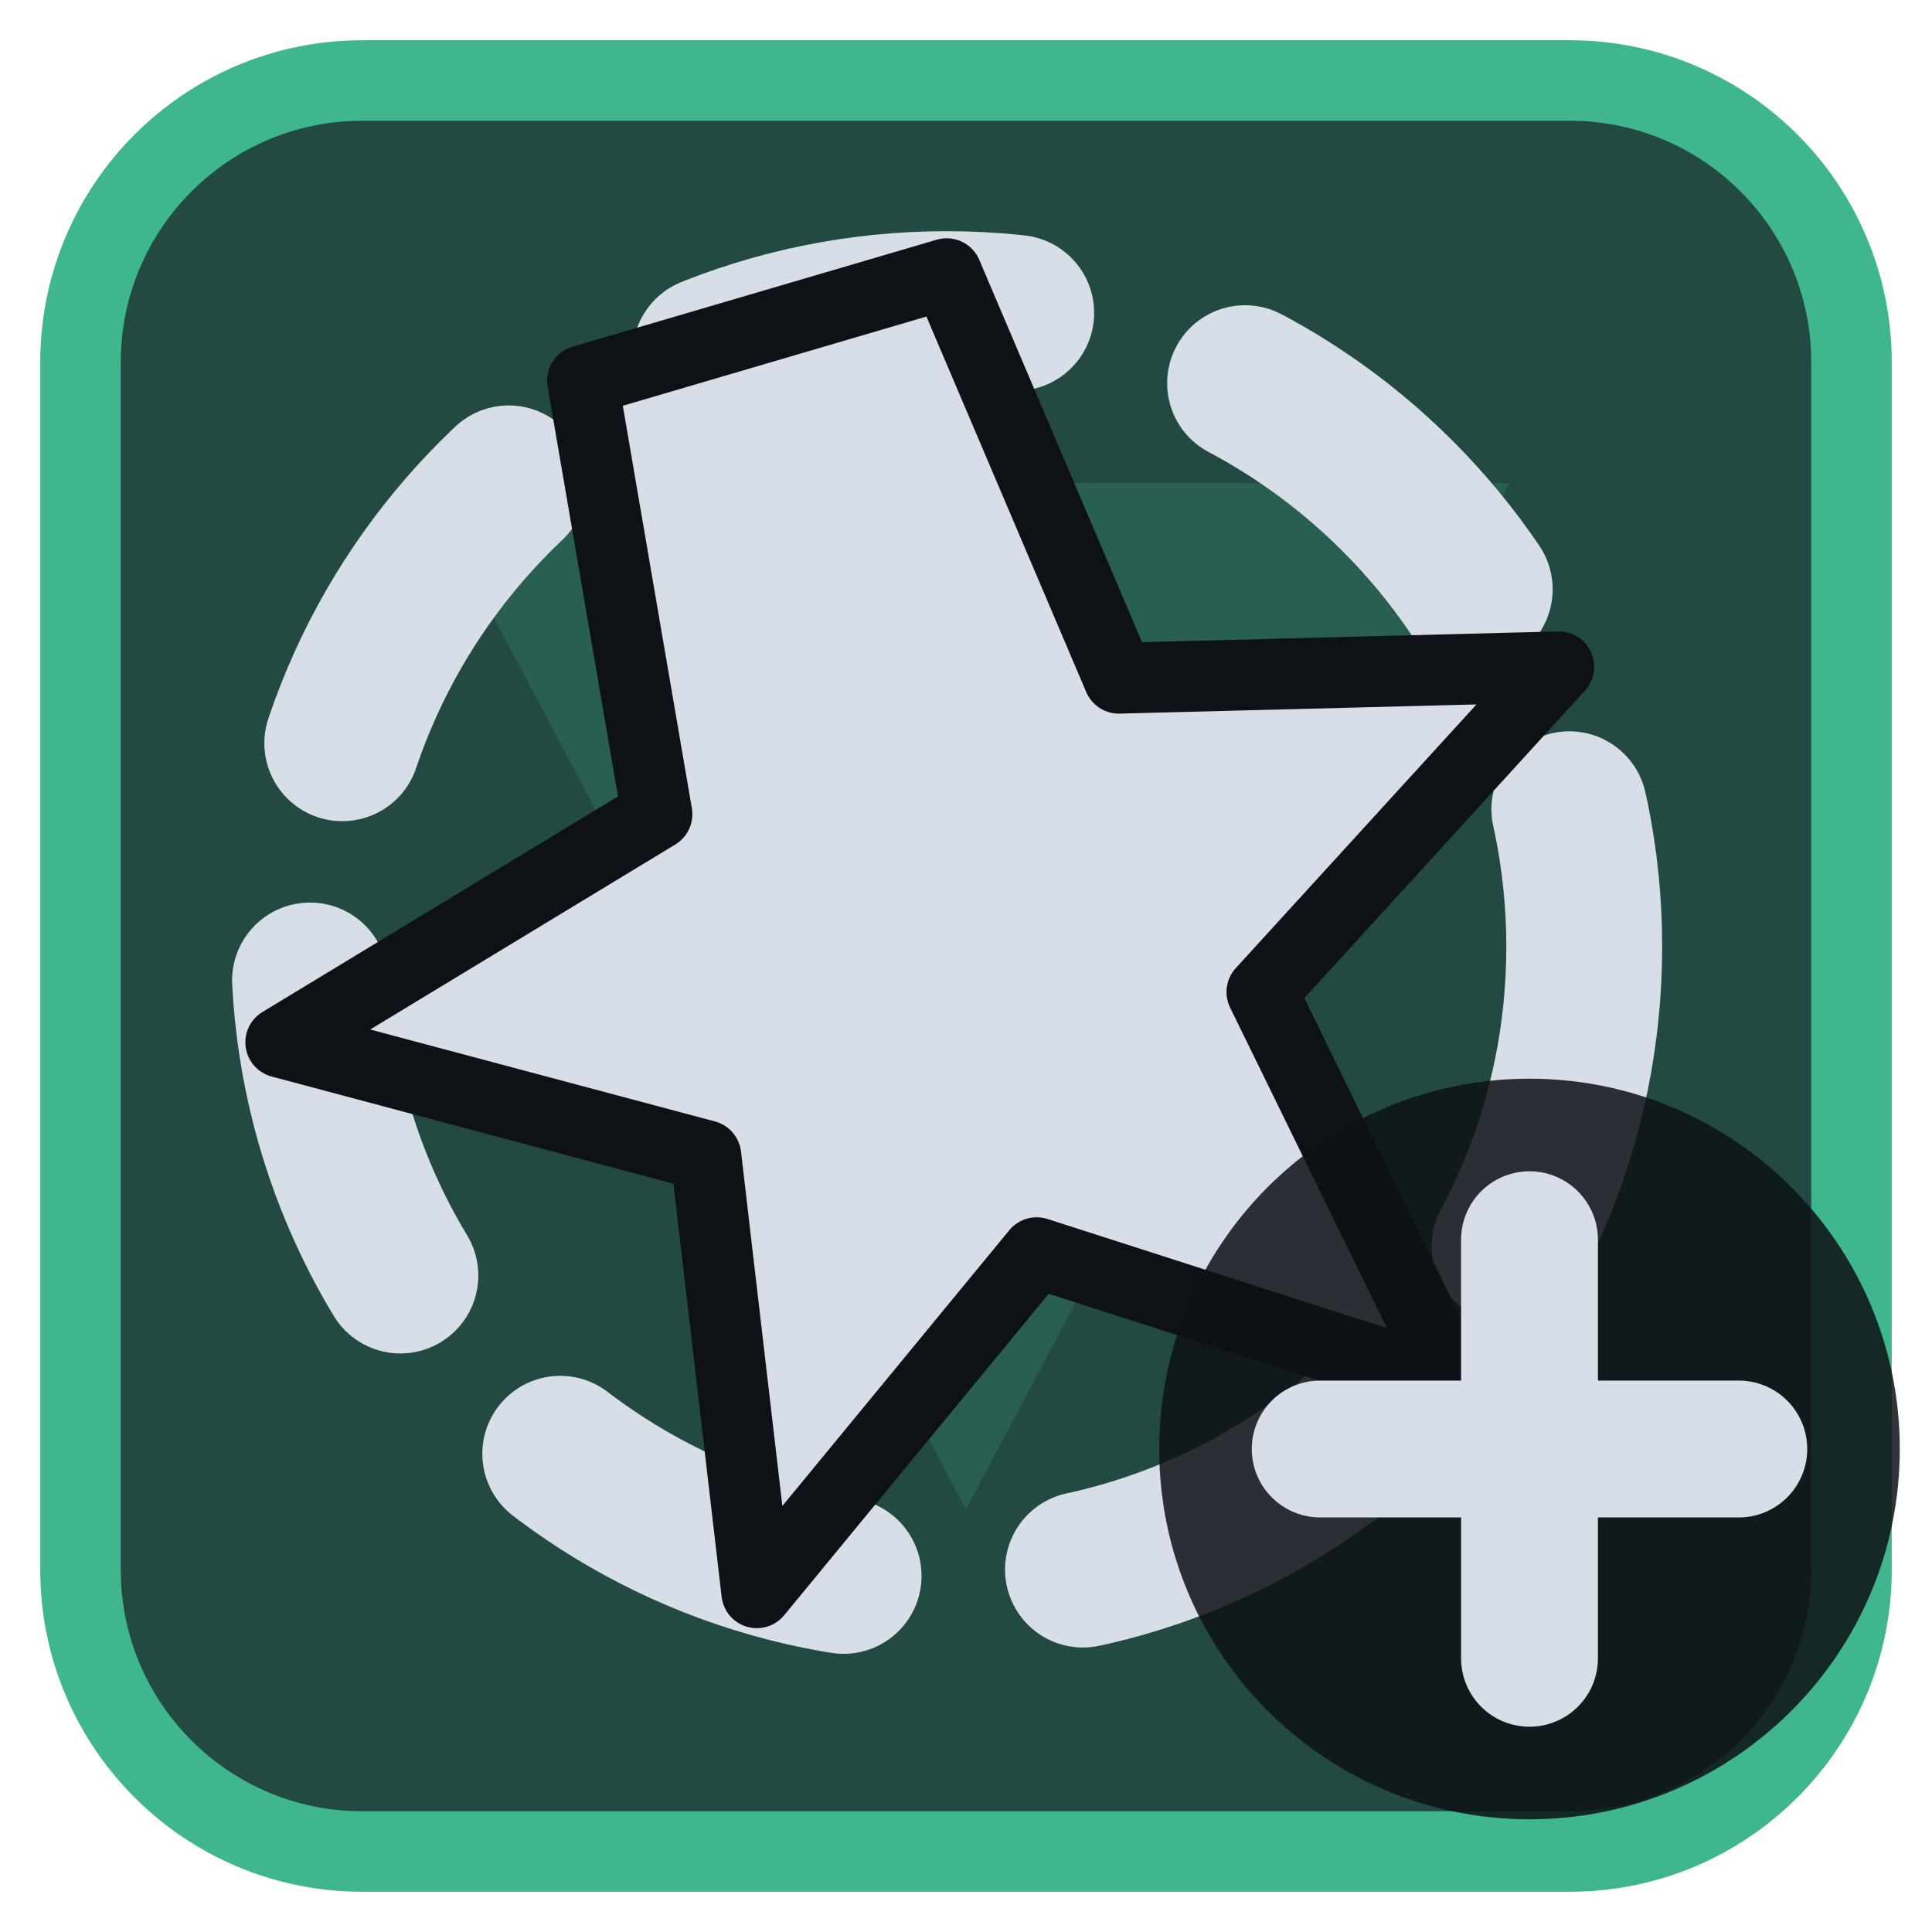
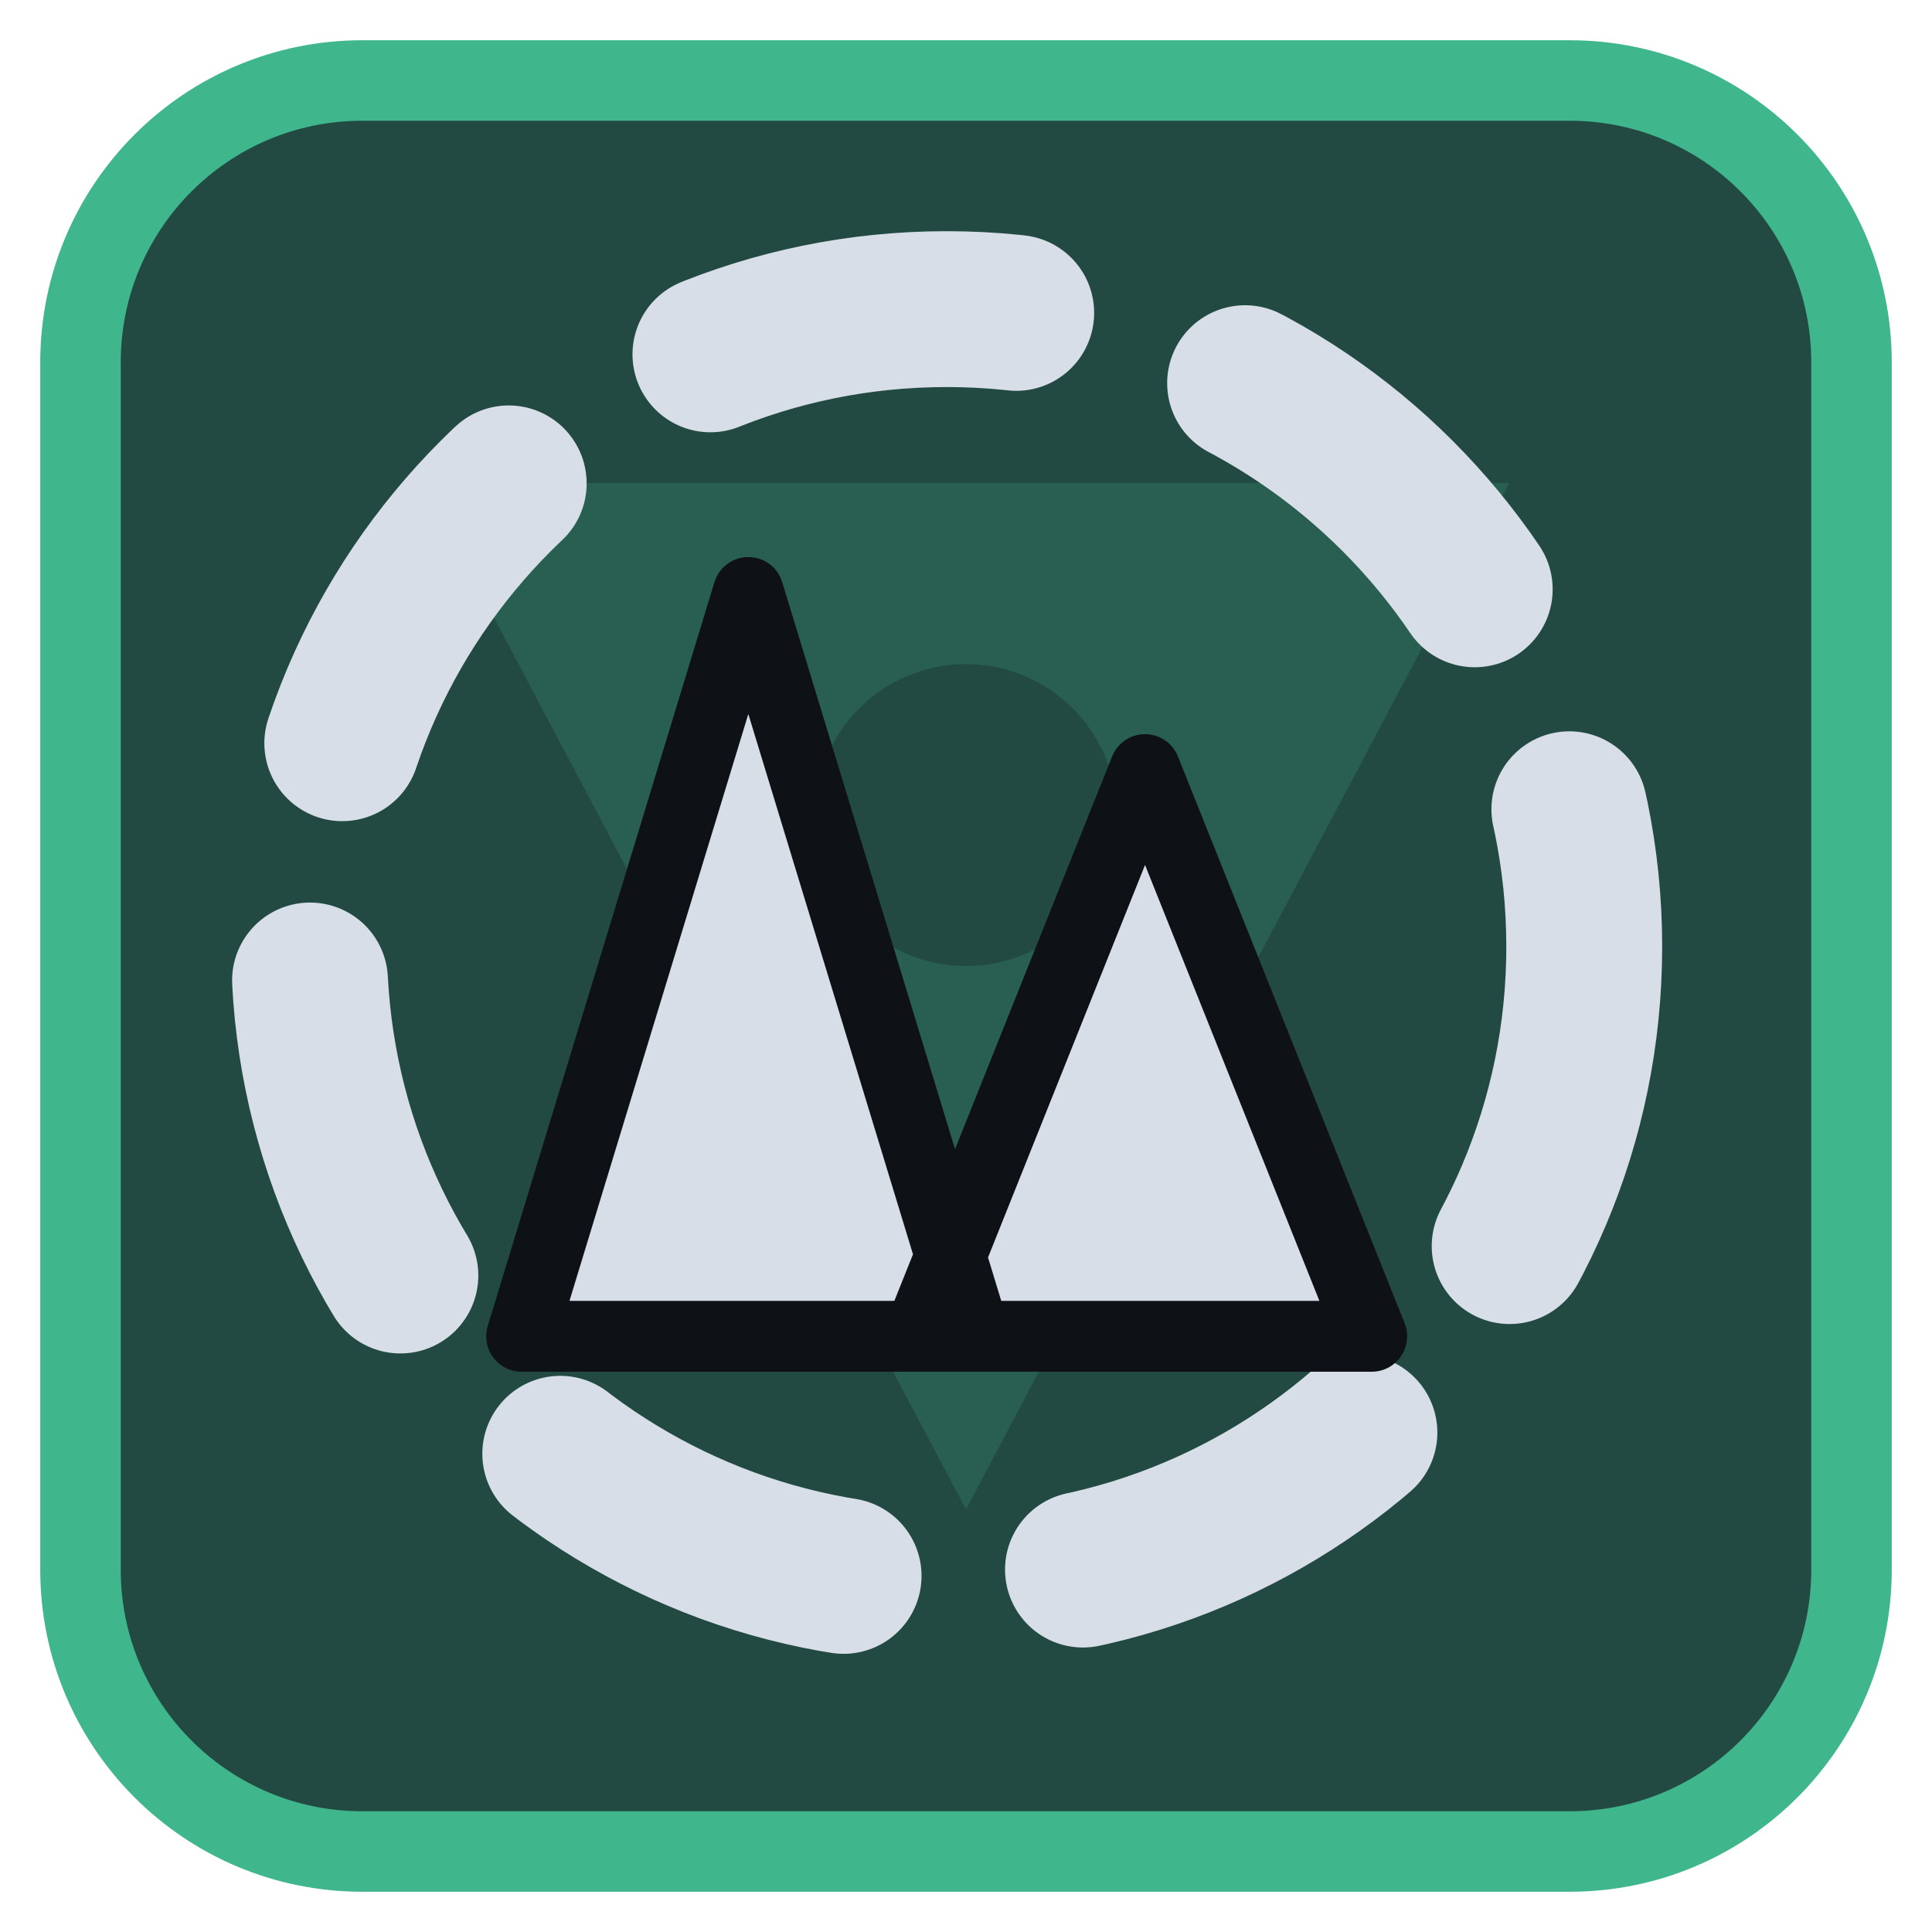
<svg xmlns="http://www.w3.org/2000/svg" viewBox="0 0 24 24" width="24" height="24">
  <rect x="1" y="1" width="22" height="22" rx="3.5" fill="#224a42" stroke="#3fb68b" stroke-width="1" />
  <g opacity="0.2" transform="translate(3,3) scale(0.75)">
    <path d="M3 4h18L12 21zM9.5 9.5a2.5 2.5 0 1 0 5 0 2.5 2.5 0 1 0-5 0z" fill="#3fb68b" fill-rule="evenodd" />
  </g>
  <g transform="translate(1.2,1.2) scale(0.88)">
    <circle cx="12" cy="12" r="9" fill="none" stroke="#d7dee8" stroke-width="2.2" stroke-linecap="round" stroke-linejoin="round" stroke-dasharray="4.4 3.4" />
-     <path d="M12.00 2.50L14.43 8.21L20.64 8.05L16.45 12.64L19.18 18.22L13.27 16.32L9.32 21.12L8.60 14.95L2.60 13.35L7.91 10.13L6.86 4.01Z" fill="#d7dee8" stroke="#0e1116" stroke-width="1" stroke-linejoin="round" />
+     <path d="M6 17.5L9.2 7L12.4 17.5ZM11.6 17.5L14.8 9.5L18 17.5Z" fill="#d7dee8" stroke="#0e1116" stroke-width="1" stroke-linejoin="round" />
  </g>
-   <circle cx="19" cy="18" r="4.6" fill="#0e1116" fill-opacity="0.85" />
-   <path d="M19 15.4V20.6M16.4 18H21.6" fill="none" stroke="#d7dee8" stroke-width="1.7" stroke-linecap="round" stroke-linejoin="round" />
</svg>
